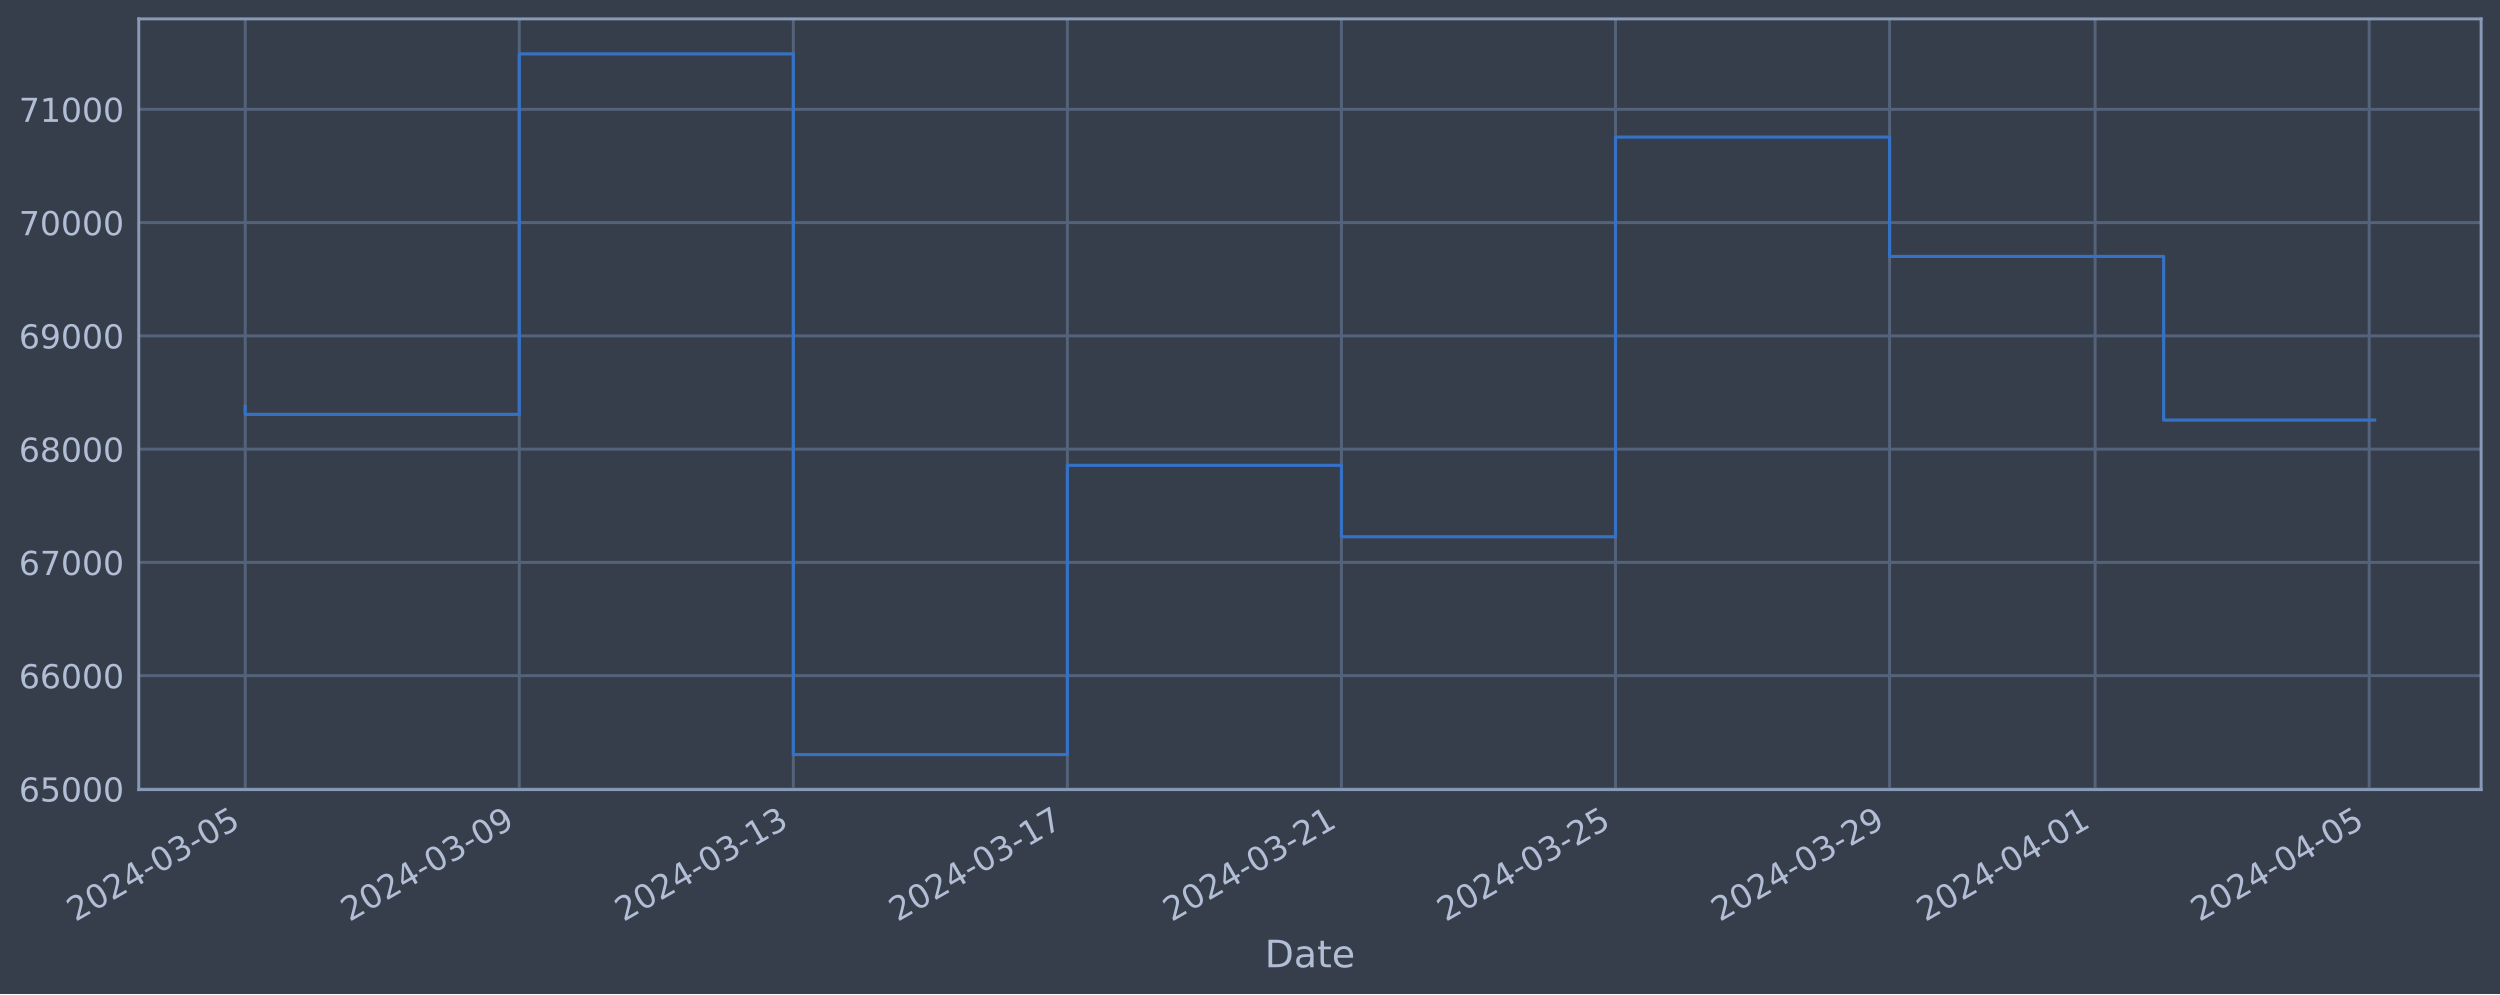
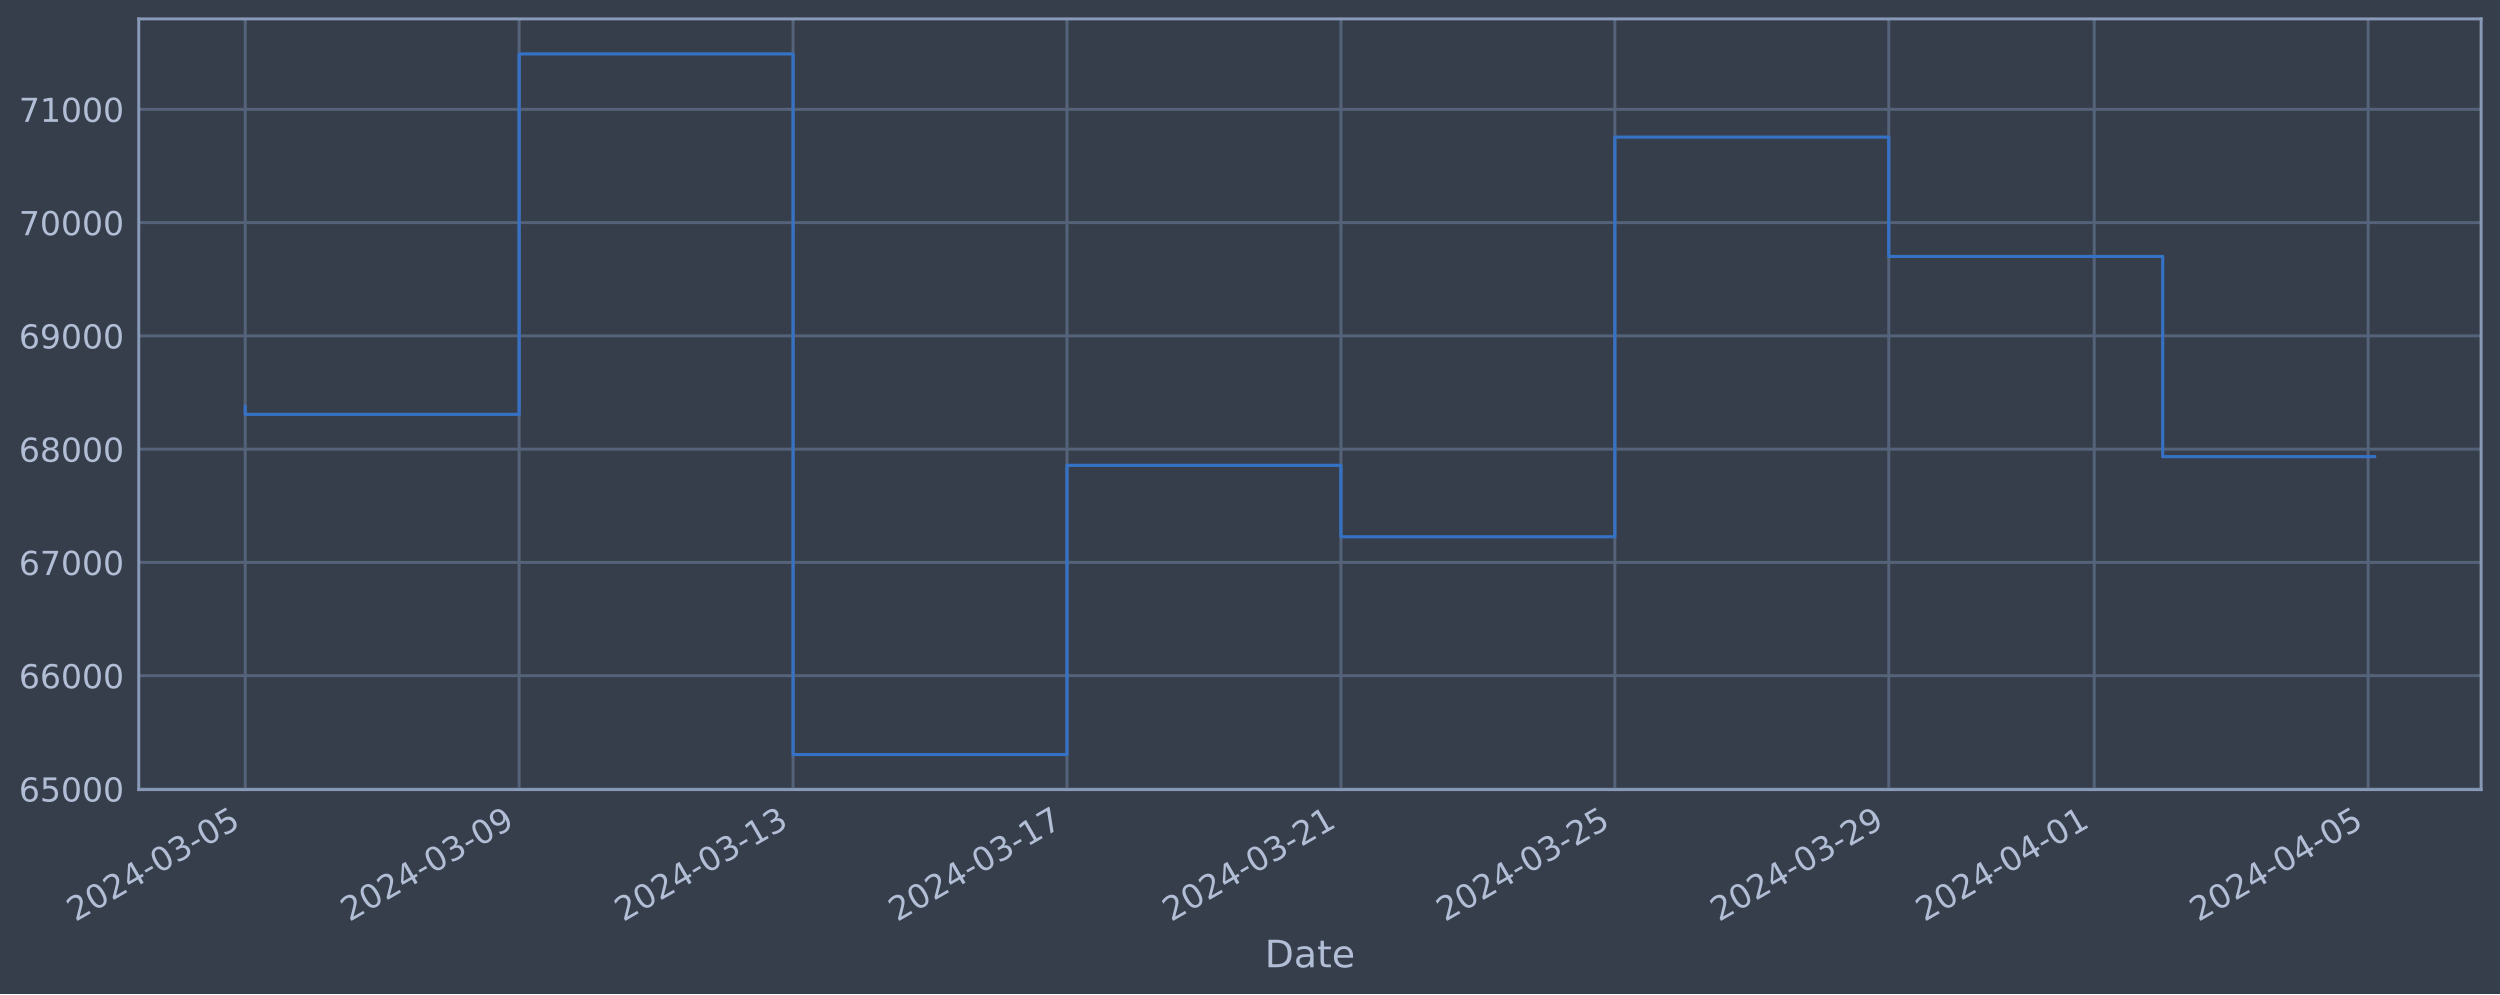
<svg xmlns="http://www.w3.org/2000/svg" xmlns:xlink="http://www.w3.org/1999/xlink" width="952.884pt" height="378.87pt" viewBox="0 0 952.884 378.87" version="1.1">
  <defs>
    <style type="text/css">*{stroke-linejoin: round; stroke-linecap: butt}</style>
  </defs>
  <g id="figure_1">
    <g id="patch_1">
      <path d="M 0 378.87  L 952.884 378.87  L 952.884 0  L 0 0  z " style="fill: #373e4b" />
    </g>
    <g id="axes_1">
      <g id="patch_2">
        <path d="M 52.884 300.96  L 945.684 300.96  L 945.684 7.2  L 52.884 7.2  z " style="fill: #373e4b" />
      </g>
      <g id="matplotlib.axis_1">
        <g id="xtick_1">
          <g id="line2d_1">
-             <path d="M 93.466 300.96  L 93.466 7.2  " clip-path="url(#p7e08eda148)" style="fill: none; stroke: #546379; stroke-width: 1.12; stroke-linecap: square" />
+             <path d="M 93.466 300.96  L 93.466 7.2  " clip-path="url(#p4ccbe81491)" style="fill: none; stroke: #546379; stroke-width: 1.12; stroke-linecap: square" />
          </g>
          <g id="line2d_2" />
          <g id="text_1">
            <g style="fill: #b1bed6" transform="translate(28.74006 351.4642) rotate(-30) scale(0.126 -0.126)">
              <defs>
                <path id="DejaVuSans-32" d="M 1228 531  L 3431 531  L 3431 0  L 469 0  L 469 531  Q 828 903 1448 1529  Q 2069 2156 2228 2338  Q 2531 2678 2651 2914  Q 2772 3150 2772 3378  Q 2772 3750 2511 3984  Q 2250 4219 1831 4219  Q 1534 4219 1204 4116  Q 875 4013 500 3803  L 500 4441  Q 881 4594 1212 4672  Q 1544 4750 1819 4750  Q 2544 4750 2975 4387  Q 3406 4025 3406 3419  Q 3406 3131 3298 2873  Q 3191 2616 2906 2266  Q 2828 2175 2409 1742  Q 1991 1309 1228 531  z " transform="scale(0.015625)" />
                <path id="DejaVuSans-30" d="M 2034 4250  Q 1547 4250 1301 3770  Q 1056 3291 1056 2328  Q 1056 1369 1301 889  Q 1547 409 2034 409  Q 2525 409 2770 889  Q 3016 1369 3016 2328  Q 3016 3291 2770 3770  Q 2525 4250 2034 4250  z M 2034 4750  Q 2819 4750 3233 4129  Q 3647 3509 3647 2328  Q 3647 1150 3233 529  Q 2819 -91 2034 -91  Q 1250 -91 836 529  Q 422 1150 422 2328  Q 422 3509 836 4129  Q 1250 4750 2034 4750  z " transform="scale(0.015625)" />
                <path id="DejaVuSans-34" d="M 2419 4116  L 825 1625  L 2419 1625  L 2419 4116  z M 2253 4666  L 3047 4666  L 3047 1625  L 3713 1625  L 3713 1100  L 3047 1100  L 3047 0  L 2419 0  L 2419 1100  L 313 1100  L 313 1709  L 2253 4666  z " transform="scale(0.015625)" />
                <path id="DejaVuSans-2d" d="M 313 2009  L 1997 2009  L 1997 1497  L 313 1497  L 313 2009  z " transform="scale(0.015625)" />
                <path id="DejaVuSans-33" d="M 2597 2516  Q 3050 2419 3304 2112  Q 3559 1806 3559 1356  Q 3559 666 3084 287  Q 2609 -91 1734 -91  Q 1441 -91 1130 -33  Q 819 25 488 141  L 488 750  Q 750 597 1062 519  Q 1375 441 1716 441  Q 2309 441 2620 675  Q 2931 909 2931 1356  Q 2931 1769 2642 2001  Q 2353 2234 1838 2234  L 1294 2234  L 1294 2753  L 1863 2753  Q 2328 2753 2575 2939  Q 2822 3125 2822 3475  Q 2822 3834 2567 4026  Q 2313 4219 1838 4219  Q 1578 4219 1281 4162  Q 984 4106 628 3988  L 628 4550  Q 988 4650 1302 4700  Q 1616 4750 1894 4750  Q 2613 4750 3031 4423  Q 3450 4097 3450 3541  Q 3450 3153 3228 2886  Q 3006 2619 2597 2516  z " transform="scale(0.015625)" />
                <path id="DejaVuSans-35" d="M 691 4666  L 3169 4666  L 3169 4134  L 1269 4134  L 1269 2991  Q 1406 3038 1543 3061  Q 1681 3084 1819 3084  Q 2600 3084 3056 2656  Q 3513 2228 3513 1497  Q 3513 744 3044 326  Q 2575 -91 1722 -91  Q 1428 -91 1123 -41  Q 819 9 494 109  L 494 744  Q 775 591 1075 516  Q 1375 441 1709 441  Q 2250 441 2565 725  Q 2881 1009 2881 1497  Q 2881 1984 2565 2268  Q 2250 2553 1709 2553  Q 1456 2553 1204 2497  Q 953 2441 691 2322  L 691 4666  z " transform="scale(0.015625)" />
              </defs>
              <use xlink:href="#DejaVuSans-32" />
              <use xlink:href="#DejaVuSans-30" x="63.623" />
              <use xlink:href="#DejaVuSans-32" x="127.246" />
              <use xlink:href="#DejaVuSans-34" x="190.869" />
              <use xlink:href="#DejaVuSans-2d" x="254.492" />
              <use xlink:href="#DejaVuSans-30" x="290.576" />
              <use xlink:href="#DejaVuSans-33" x="354.199" />
              <use xlink:href="#DejaVuSans-2d" x="417.822" />
              <use xlink:href="#DejaVuSans-30" x="453.906" />
              <use xlink:href="#DejaVuSans-35" x="517.529" />
            </g>
          </g>
        </g>
        <g id="xtick_2">
          <g id="line2d_3">
-             <path d="M 197.924 300.96  L 197.924 7.2  " clip-path="url(#p7e08eda148)" style="fill: none; stroke: #546379; stroke-width: 1.12; stroke-linecap: square" />
+             <path d="M 197.873 300.96  L 197.873 7.2  " clip-path="url(#p4ccbe81491)" style="fill: none; stroke: #546379; stroke-width: 1.12; stroke-linecap: square" />
          </g>
          <g id="line2d_4" />
          <g id="text_2">
-             <g style="fill: #b1bed6" transform="translate(133.1987 351.4642) rotate(-30) scale(0.126 -0.126)">
+             <g style="fill: #b1bed6" transform="translate(133.1479 351.4642) rotate(-30) scale(0.126 -0.126)">
              <defs>
                <path id="DejaVuSans-39" d="M 703 97  L 703 672  Q 941 559 1184 500  Q 1428 441 1663 441  Q 2288 441 2617 861  Q 2947 1281 2994 2138  Q 2813 1869 2534 1725  Q 2256 1581 1919 1581  Q 1219 1581 811 2004  Q 403 2428 403 3163  Q 403 3881 828 4315  Q 1253 4750 1959 4750  Q 2769 4750 3195 4129  Q 3622 3509 3622 2328  Q 3622 1225 3098 567  Q 2575 -91 1691 -91  Q 1453 -91 1209 -44  Q 966 3 703 97  z M 1959 2075  Q 2384 2075 2632 2365  Q 2881 2656 2881 3163  Q 2881 3666 2632 3958  Q 2384 4250 1959 4250  Q 1534 4250 1286 3958  Q 1038 3666 1038 3163  Q 1038 2656 1286 2365  Q 1534 2075 1959 2075  z " transform="scale(0.015625)" />
              </defs>
              <use xlink:href="#DejaVuSans-32" />
              <use xlink:href="#DejaVuSans-30" x="63.623" />
              <use xlink:href="#DejaVuSans-32" x="127.246" />
              <use xlink:href="#DejaVuSans-34" x="190.869" />
              <use xlink:href="#DejaVuSans-2d" x="254.492" />
              <use xlink:href="#DejaVuSans-30" x="290.576" />
              <use xlink:href="#DejaVuSans-33" x="354.199" />
              <use xlink:href="#DejaVuSans-2d" x="417.822" />
              <use xlink:href="#DejaVuSans-30" x="453.906" />
              <use xlink:href="#DejaVuSans-39" x="517.529" />
            </g>
          </g>
        </g>
        <g id="xtick_3">
          <g id="line2d_5">
-             <path d="M 302.383 300.96  L 302.383 7.2  " clip-path="url(#p7e08eda148)" style="fill: none; stroke: #546379; stroke-width: 1.12; stroke-linecap: square" />
+             <path d="M 302.281 300.96  L 302.281 7.2  " clip-path="url(#p4ccbe81491)" style="fill: none; stroke: #546379; stroke-width: 1.12; stroke-linecap: square" />
          </g>
          <g id="line2d_6" />
          <g id="text_3">
-             <g style="fill: #b1bed6" transform="translate(237.6574 351.4642) rotate(-30) scale(0.126 -0.126)">
+             <g style="fill: #b1bed6" transform="translate(237.5557 351.4642) rotate(-30) scale(0.126 -0.126)">
              <defs>
                <path id="DejaVuSans-31" d="M 794 531  L 1825 531  L 1825 4091  L 703 3866  L 703 4441  L 1819 4666  L 2450 4666  L 2450 531  L 3481 531  L 3481 0  L 794 0  L 794 531  z " transform="scale(0.015625)" />
              </defs>
              <use xlink:href="#DejaVuSans-32" />
              <use xlink:href="#DejaVuSans-30" x="63.623" />
              <use xlink:href="#DejaVuSans-32" x="127.246" />
              <use xlink:href="#DejaVuSans-34" x="190.869" />
              <use xlink:href="#DejaVuSans-2d" x="254.492" />
              <use xlink:href="#DejaVuSans-30" x="290.576" />
              <use xlink:href="#DejaVuSans-33" x="354.199" />
              <use xlink:href="#DejaVuSans-2d" x="417.822" />
              <use xlink:href="#DejaVuSans-31" x="453.906" />
              <use xlink:href="#DejaVuSans-33" x="517.529" />
            </g>
          </g>
        </g>
        <g id="xtick_4">
          <g id="line2d_7">
-             <path d="M 406.842 300.96  L 406.842 7.2  " clip-path="url(#p7e08eda148)" style="fill: none; stroke: #546379; stroke-width: 1.12; stroke-linecap: square" />
+             <path d="M 406.689 300.96  L 406.689 7.2  " clip-path="url(#p4ccbe81491)" style="fill: none; stroke: #546379; stroke-width: 1.12; stroke-linecap: square" />
          </g>
          <g id="line2d_8" />
          <g id="text_4">
-             <g style="fill: #b1bed6" transform="translate(342.1161 351.4642) rotate(-30) scale(0.126 -0.126)">
+             <g style="fill: #b1bed6" transform="translate(341.9635 351.4642) rotate(-30) scale(0.126 -0.126)">
              <defs>
                <path id="DejaVuSans-37" d="M 525 4666  L 3525 4666  L 3525 4397  L 1831 0  L 1172 0  L 2766 4134  L 525 4134  L 525 4666  z " transform="scale(0.015625)" />
              </defs>
              <use xlink:href="#DejaVuSans-32" />
              <use xlink:href="#DejaVuSans-30" x="63.623" />
              <use xlink:href="#DejaVuSans-32" x="127.246" />
              <use xlink:href="#DejaVuSans-34" x="190.869" />
              <use xlink:href="#DejaVuSans-2d" x="254.492" />
              <use xlink:href="#DejaVuSans-30" x="290.576" />
              <use xlink:href="#DejaVuSans-33" x="354.199" />
              <use xlink:href="#DejaVuSans-2d" x="417.822" />
              <use xlink:href="#DejaVuSans-31" x="453.906" />
              <use xlink:href="#DejaVuSans-37" x="517.529" />
            </g>
          </g>
        </g>
        <g id="xtick_5">
          <g id="line2d_9">
-             <path d="M 511.3 300.96  L 511.3 7.2  " clip-path="url(#p7e08eda148)" style="fill: none; stroke: #546379; stroke-width: 1.12; stroke-linecap: square" />
+             <path d="M 511.097 300.96  L 511.097 7.2  " clip-path="url(#p4ccbe81491)" style="fill: none; stroke: #546379; stroke-width: 1.12; stroke-linecap: square" />
          </g>
          <g id="line2d_10" />
          <g id="text_5">
-             <g style="fill: #b1bed6" transform="translate(446.5748 351.4642) rotate(-30) scale(0.126 -0.126)">
+             <g style="fill: #b1bed6" transform="translate(446.3713 351.4642) rotate(-30) scale(0.126 -0.126)">
              <use xlink:href="#DejaVuSans-32" />
              <use xlink:href="#DejaVuSans-30" x="63.623" />
              <use xlink:href="#DejaVuSans-32" x="127.246" />
              <use xlink:href="#DejaVuSans-34" x="190.869" />
              <use xlink:href="#DejaVuSans-2d" x="254.492" />
              <use xlink:href="#DejaVuSans-30" x="290.576" />
              <use xlink:href="#DejaVuSans-33" x="354.199" />
              <use xlink:href="#DejaVuSans-2d" x="417.822" />
              <use xlink:href="#DejaVuSans-32" x="453.906" />
              <use xlink:href="#DejaVuSans-31" x="517.529" />
            </g>
          </g>
        </g>
        <g id="xtick_6">
          <g id="line2d_11">
-             <path d="M 615.759 300.96  L 615.759 7.2  " clip-path="url(#p7e08eda148)" style="fill: none; stroke: #546379; stroke-width: 1.12; stroke-linecap: square" />
+             <path d="M 615.505 300.96  L 615.505 7.2  " clip-path="url(#p4ccbe81491)" style="fill: none; stroke: #546379; stroke-width: 1.12; stroke-linecap: square" />
          </g>
          <g id="line2d_12" />
          <g id="text_6">
-             <g style="fill: #b1bed6" transform="translate(551.0334 351.4642) rotate(-30) scale(0.126 -0.126)">
+             <g style="fill: #b1bed6" transform="translate(550.7792 351.4642) rotate(-30) scale(0.126 -0.126)">
              <use xlink:href="#DejaVuSans-32" />
              <use xlink:href="#DejaVuSans-30" x="63.623" />
              <use xlink:href="#DejaVuSans-32" x="127.246" />
              <use xlink:href="#DejaVuSans-34" x="190.869" />
              <use xlink:href="#DejaVuSans-2d" x="254.492" />
              <use xlink:href="#DejaVuSans-30" x="290.576" />
              <use xlink:href="#DejaVuSans-33" x="354.199" />
              <use xlink:href="#DejaVuSans-2d" x="417.822" />
              <use xlink:href="#DejaVuSans-32" x="453.906" />
              <use xlink:href="#DejaVuSans-35" x="517.529" />
            </g>
          </g>
        </g>
        <g id="xtick_7">
          <g id="line2d_13">
-             <path d="M 720.218 300.96  L 720.218 7.2  " clip-path="url(#p7e08eda148)" style="fill: none; stroke: #546379; stroke-width: 1.12; stroke-linecap: square" />
+             <path d="M 719.912 300.96  L 719.912 7.2  " clip-path="url(#p4ccbe81491)" style="fill: none; stroke: #546379; stroke-width: 1.12; stroke-linecap: square" />
          </g>
          <g id="line2d_14" />
          <g id="text_7">
-             <g style="fill: #b1bed6" transform="translate(655.4921 351.4642) rotate(-30) scale(0.126 -0.126)">
+             <g style="fill: #b1bed6" transform="translate(655.187 351.4642) rotate(-30) scale(0.126 -0.126)">
              <use xlink:href="#DejaVuSans-32" />
              <use xlink:href="#DejaVuSans-30" x="63.623" />
              <use xlink:href="#DejaVuSans-32" x="127.246" />
              <use xlink:href="#DejaVuSans-34" x="190.869" />
              <use xlink:href="#DejaVuSans-2d" x="254.492" />
              <use xlink:href="#DejaVuSans-30" x="290.576" />
              <use xlink:href="#DejaVuSans-33" x="354.199" />
              <use xlink:href="#DejaVuSans-2d" x="417.822" />
              <use xlink:href="#DejaVuSans-32" x="453.906" />
              <use xlink:href="#DejaVuSans-39" x="517.529" />
            </g>
          </g>
        </g>
        <g id="xtick_8">
          <g id="line2d_15">
-             <path d="M 798.562 300.96  L 798.562 7.2  " clip-path="url(#p7e08eda148)" style="fill: none; stroke: #546379; stroke-width: 1.12; stroke-linecap: square" />
+             <path d="M 798.218 300.96  L 798.218 7.2  " clip-path="url(#p4ccbe81491)" style="fill: none; stroke: #546379; stroke-width: 1.12; stroke-linecap: square" />
          </g>
          <g id="line2d_16" />
          <g id="text_8">
-             <g style="fill: #b1bed6" transform="translate(733.8361 351.4642) rotate(-30) scale(0.126 -0.126)">
+             <g style="fill: #b1bed6" transform="translate(733.4928 351.4642) rotate(-30) scale(0.126 -0.126)">
              <use xlink:href="#DejaVuSans-32" />
              <use xlink:href="#DejaVuSans-30" x="63.623" />
              <use xlink:href="#DejaVuSans-32" x="127.246" />
              <use xlink:href="#DejaVuSans-34" x="190.869" />
              <use xlink:href="#DejaVuSans-2d" x="254.492" />
              <use xlink:href="#DejaVuSans-30" x="290.576" />
              <use xlink:href="#DejaVuSans-34" x="354.199" />
              <use xlink:href="#DejaVuSans-2d" x="417.822" />
              <use xlink:href="#DejaVuSans-30" x="453.906" />
              <use xlink:href="#DejaVuSans-31" x="517.529" />
            </g>
          </g>
        </g>
        <g id="xtick_9">
          <g id="line2d_17">
-             <path d="M 903.02 300.96  L 903.02 7.2  " clip-path="url(#p7e08eda148)" style="fill: none; stroke: #546379; stroke-width: 1.12; stroke-linecap: square" />
+             <path d="M 902.626 300.96  L 902.626 7.2  " clip-path="url(#p4ccbe81491)" style="fill: none; stroke: #546379; stroke-width: 1.12; stroke-linecap: square" />
          </g>
          <g id="line2d_18" />
          <g id="text_9">
-             <g style="fill: #b1bed6" transform="translate(838.2948 351.4642) rotate(-30) scale(0.126 -0.126)">
+             <g style="fill: #b1bed6" transform="translate(837.9007 351.4642) rotate(-30) scale(0.126 -0.126)">
              <use xlink:href="#DejaVuSans-32" />
              <use xlink:href="#DejaVuSans-30" x="63.623" />
              <use xlink:href="#DejaVuSans-32" x="127.246" />
              <use xlink:href="#DejaVuSans-34" x="190.869" />
              <use xlink:href="#DejaVuSans-2d" x="254.492" />
              <use xlink:href="#DejaVuSans-30" x="290.576" />
              <use xlink:href="#DejaVuSans-34" x="354.199" />
              <use xlink:href="#DejaVuSans-2d" x="417.822" />
              <use xlink:href="#DejaVuSans-30" x="453.906" />
              <use xlink:href="#DejaVuSans-35" x="517.529" />
            </g>
          </g>
        </g>
        <g id="text_10">
          <g style="fill: #b1bed6" transform="translate(482.0746 368.6753) scale(0.144 -0.144)">
            <defs>
              <path id="DejaVuSans-44" d="M 1259 4147  L 1259 519  L 2022 519  Q 2988 519 3436 956  Q 3884 1394 3884 2338  Q 3884 3275 3436 3711  Q 2988 4147 2022 4147  L 1259 4147  z M 628 4666  L 1925 4666  Q 3281 4666 3915 4102  Q 4550 3538 4550 2338  Q 4550 1131 3912 565  Q 3275 0 1925 0  L 628 0  L 628 4666  z " transform="scale(0.015625)" />
              <path id="DejaVuSans-61" d="M 2194 1759  Q 1497 1759 1228 1600  Q 959 1441 959 1056  Q 959 750 1161 570  Q 1363 391 1709 391  Q 2188 391 2477 730  Q 2766 1069 2766 1631  L 2766 1759  L 2194 1759  z M 3341 1997  L 3341 0  L 2766 0  L 2766 531  Q 2569 213 2275 61  Q 1981 -91 1556 -91  Q 1019 -91 701 211  Q 384 513 384 1019  Q 384 1609 779 1909  Q 1175 2209 1959 2209  L 2766 2209  L 2766 2266  Q 2766 2663 2505 2880  Q 2244 3097 1772 3097  Q 1472 3097 1187 3025  Q 903 2953 641 2809  L 641 3341  Q 956 3463 1253 3523  Q 1550 3584 1831 3584  Q 2591 3584 2966 3190  Q 3341 2797 3341 1997  z " transform="scale(0.015625)" />
              <path id="DejaVuSans-74" d="M 1172 4494  L 1172 3500  L 2356 3500  L 2356 3053  L 1172 3053  L 1172 1153  Q 1172 725 1289 603  Q 1406 481 1766 481  L 2356 481  L 2356 0  L 1766 0  Q 1100 0 847 248  Q 594 497 594 1153  L 594 3053  L 172 3053  L 172 3500  L 594 3500  L 594 4494  L 1172 4494  z " transform="scale(0.015625)" />
              <path id="DejaVuSans-65" d="M 3597 1894  L 3597 1613  L 953 1613  Q 991 1019 1311 708  Q 1631 397 2203 397  Q 2534 397 2845 478  Q 3156 559 3463 722  L 3463 178  Q 3153 47 2828 -22  Q 2503 -91 2169 -91  Q 1331 -91 842 396  Q 353 884 353 1716  Q 353 2575 817 3079  Q 1281 3584 2069 3584  Q 2775 3584 3186 3129  Q 3597 2675 3597 1894  z M 3022 2063  Q 3016 2534 2758 2815  Q 2500 3097 2075 3097  Q 1594 3097 1305 2825  Q 1016 2553 972 2059  L 3022 2063  z " transform="scale(0.015625)" />
            </defs>
            <use xlink:href="#DejaVuSans-44" />
            <use xlink:href="#DejaVuSans-61" x="77.002" />
            <use xlink:href="#DejaVuSans-74" x="138.281" />
            <use xlink:href="#DejaVuSans-65" x="177.49" />
          </g>
        </g>
      </g>
      <g id="matplotlib.axis_2">
        <g id="ytick_1">
          <g id="line2d_19">
-             <path d="M 52.884 300.718  L 945.684 300.718  " clip-path="url(#p7e08eda148)" style="fill: none; stroke: #546379; stroke-width: 1.12; stroke-linecap: square" />
+             <path d="M 52.884 300.718  L 945.684 300.718  " clip-path="url(#p4ccbe81491)" style="fill: none; stroke: #546379; stroke-width: 1.12; stroke-linecap: square" />
          </g>
          <g id="line2d_20" />
          <g id="text_11">
            <g style="fill: #b1bed6" transform="translate(7.2 305.5049) scale(0.126 -0.126)">
              <defs>
                <path id="DejaVuSans-36" d="M 2113 2584  Q 1688 2584 1439 2293  Q 1191 2003 1191 1497  Q 1191 994 1439 701  Q 1688 409 2113 409  Q 2538 409 2786 701  Q 3034 994 3034 1497  Q 3034 2003 2786 2293  Q 2538 2584 2113 2584  z M 3366 4563  L 3366 3988  Q 3128 4100 2886 4159  Q 2644 4219 2406 4219  Q 1781 4219 1451 3797  Q 1122 3375 1075 2522  Q 1259 2794 1537 2939  Q 1816 3084 2150 3084  Q 2853 3084 3261 2657  Q 3669 2231 3669 1497  Q 3669 778 3244 343  Q 2819 -91 2113 -91  Q 1303 -91 875 529  Q 447 1150 447 2328  Q 447 3434 972 4092  Q 1497 4750 2381 4750  Q 2619 4750 2861 4703  Q 3103 4656 3366 4563  z " transform="scale(0.015625)" />
              </defs>
              <use xlink:href="#DejaVuSans-36" />
              <use xlink:href="#DejaVuSans-35" x="63.623" />
              <use xlink:href="#DejaVuSans-30" x="127.246" />
              <use xlink:href="#DejaVuSans-30" x="190.869" />
              <use xlink:href="#DejaVuSans-30" x="254.492" />
            </g>
          </g>
        </g>
        <g id="ytick_2">
          <g id="line2d_21">
-             <path d="M 52.884 257.544  L 945.684 257.544  " clip-path="url(#p7e08eda148)" style="fill: none; stroke: #546379; stroke-width: 1.12; stroke-linecap: square" />
+             <path d="M 52.884 257.544  L 945.684 257.544  " clip-path="url(#p4ccbe81491)" style="fill: none; stroke: #546379; stroke-width: 1.12; stroke-linecap: square" />
          </g>
          <g id="line2d_22" />
          <g id="text_12">
            <g style="fill: #b1bed6" transform="translate(7.2 262.331) scale(0.126 -0.126)">
              <use xlink:href="#DejaVuSans-36" />
              <use xlink:href="#DejaVuSans-36" x="63.623" />
              <use xlink:href="#DejaVuSans-30" x="127.246" />
              <use xlink:href="#DejaVuSans-30" x="190.869" />
              <use xlink:href="#DejaVuSans-30" x="254.492" />
            </g>
          </g>
        </g>
        <g id="ytick_3">
          <g id="line2d_23">
-             <path d="M 52.884 214.37  L 945.684 214.37  " clip-path="url(#p7e08eda148)" style="fill: none; stroke: #546379; stroke-width: 1.12; stroke-linecap: square" />
+             <path d="M 52.884 214.37  L 945.684 214.37  " clip-path="url(#p4ccbe81491)" style="fill: none; stroke: #546379; stroke-width: 1.12; stroke-linecap: square" />
          </g>
          <g id="line2d_24" />
          <g id="text_13">
            <g style="fill: #b1bed6" transform="translate(7.2 219.157) scale(0.126 -0.126)">
              <use xlink:href="#DejaVuSans-36" />
              <use xlink:href="#DejaVuSans-37" x="63.623" />
              <use xlink:href="#DejaVuSans-30" x="127.246" />
              <use xlink:href="#DejaVuSans-30" x="190.869" />
              <use xlink:href="#DejaVuSans-30" x="254.492" />
            </g>
          </g>
        </g>
        <g id="ytick_4">
          <g id="line2d_25">
-             <path d="M 52.884 171.196  L 945.684 171.196  " clip-path="url(#p7e08eda148)" style="fill: none; stroke: #546379; stroke-width: 1.12; stroke-linecap: square" />
+             <path d="M 52.884 171.196  L 945.684 171.196  " clip-path="url(#p4ccbe81491)" style="fill: none; stroke: #546379; stroke-width: 1.12; stroke-linecap: square" />
          </g>
          <g id="line2d_26" />
          <g id="text_14">
            <g style="fill: #b1bed6" transform="translate(7.2 175.9831) scale(0.126 -0.126)">
              <defs>
                <path id="DejaVuSans-38" d="M 2034 2216  Q 1584 2216 1326 1975  Q 1069 1734 1069 1313  Q 1069 891 1326 650  Q 1584 409 2034 409  Q 2484 409 2743 651  Q 3003 894 3003 1313  Q 3003 1734 2745 1975  Q 2488 2216 2034 2216  z M 1403 2484  Q 997 2584 770 2862  Q 544 3141 544 3541  Q 544 4100 942 4425  Q 1341 4750 2034 4750  Q 2731 4750 3128 4425  Q 3525 4100 3525 3541  Q 3525 3141 3298 2862  Q 3072 2584 2669 2484  Q 3125 2378 3379 2068  Q 3634 1759 3634 1313  Q 3634 634 3220 271  Q 2806 -91 2034 -91  Q 1263 -91 848 271  Q 434 634 434 1313  Q 434 1759 690 2068  Q 947 2378 1403 2484  z M 1172 3481  Q 1172 3119 1398 2916  Q 1625 2713 2034 2713  Q 2441 2713 2670 2916  Q 2900 3119 2900 3481  Q 2900 3844 2670 4047  Q 2441 4250 2034 4250  Q 1625 4250 1398 4047  Q 1172 3844 1172 3481  z " transform="scale(0.015625)" />
              </defs>
              <use xlink:href="#DejaVuSans-36" />
              <use xlink:href="#DejaVuSans-38" x="63.623" />
              <use xlink:href="#DejaVuSans-30" x="127.246" />
              <use xlink:href="#DejaVuSans-30" x="190.869" />
              <use xlink:href="#DejaVuSans-30" x="254.492" />
            </g>
          </g>
        </g>
        <g id="ytick_5">
          <g id="line2d_27">
-             <path d="M 52.884 128.022  L 945.684 128.022  " clip-path="url(#p7e08eda148)" style="fill: none; stroke: #546379; stroke-width: 1.12; stroke-linecap: square" />
+             <path d="M 52.884 128.022  L 945.684 128.022  " clip-path="url(#p4ccbe81491)" style="fill: none; stroke: #546379; stroke-width: 1.12; stroke-linecap: square" />
          </g>
          <g id="line2d_28" />
          <g id="text_15">
            <g style="fill: #b1bed6" transform="translate(7.2 132.8092) scale(0.126 -0.126)">
              <use xlink:href="#DejaVuSans-36" />
              <use xlink:href="#DejaVuSans-39" x="63.623" />
              <use xlink:href="#DejaVuSans-30" x="127.246" />
              <use xlink:href="#DejaVuSans-30" x="190.869" />
              <use xlink:href="#DejaVuSans-30" x="254.492" />
            </g>
          </g>
        </g>
        <g id="ytick_6">
          <g id="line2d_29">
-             <path d="M 52.884 84.848  L 945.684 84.848  " clip-path="url(#p7e08eda148)" style="fill: none; stroke: #546379; stroke-width: 1.12; stroke-linecap: square" />
+             <path d="M 52.884 84.848  L 945.684 84.848  " clip-path="url(#p4ccbe81491)" style="fill: none; stroke: #546379; stroke-width: 1.12; stroke-linecap: square" />
          </g>
          <g id="line2d_30" />
          <g id="text_16">
            <g style="fill: #b1bed6" transform="translate(7.2 89.63523) scale(0.126 -0.126)">
              <use xlink:href="#DejaVuSans-37" />
              <use xlink:href="#DejaVuSans-30" x="63.623" />
              <use xlink:href="#DejaVuSans-30" x="127.246" />
              <use xlink:href="#DejaVuSans-30" x="190.869" />
              <use xlink:href="#DejaVuSans-30" x="254.492" />
            </g>
          </g>
        </g>
        <g id="ytick_7">
          <g id="line2d_31">
-             <path d="M 52.884 41.674  L 945.684 41.674  " clip-path="url(#p7e08eda148)" style="fill: none; stroke: #546379; stroke-width: 1.12; stroke-linecap: square" />
+             <path d="M 52.884 41.674  L 945.684 41.674  " clip-path="url(#p4ccbe81491)" style="fill: none; stroke: #546379; stroke-width: 1.12; stroke-linecap: square" />
          </g>
          <g id="line2d_32" />
          <g id="text_17">
            <g style="fill: #b1bed6" transform="translate(7.2 46.4613) scale(0.126 -0.126)">
              <use xlink:href="#DejaVuSans-37" />
              <use xlink:href="#DejaVuSans-31" x="63.623" />
              <use xlink:href="#DejaVuSans-30" x="127.246" />
              <use xlink:href="#DejaVuSans-30" x="190.869" />
              <use xlink:href="#DejaVuSans-30" x="254.492" />
            </g>
          </g>
        </g>
      </g>
      <g id="line2d_33">
-         <path d="M 93.466 154.891  L 93.466 157.946  L 197.924 157.946  L 197.924 20.553  L 302.383 20.553  L 302.383 287.607  L 406.842 287.607  L 406.842 177.362  L 511.3 177.362  L 511.3 204.598  L 615.759 204.598  L 615.759 52.265  L 720.218 52.265  L 720.218 97.744  L 824.676 97.744  L 824.676 160.108  L 905.102 160.108  " clip-path="url(#p7e08eda148)" style="fill: none; stroke: #3572c6; stroke-width: 1.2; stroke-linecap: square" />
+         <path d="M 93.466 154.891  L 93.466 157.946  L 197.873 157.946  L 197.873 20.553  L 302.281 20.553  L 302.281 287.607  L 406.689 287.607  L 406.689 177.362  L 511.097 177.362  L 511.097 204.598  L 615.505 204.598  L 615.505 52.265  L 719.912 52.265  L 719.912 97.744  L 824.32 97.744  L 824.32 174.053  L 905.102 174.053  " clip-path="url(#p4ccbe81491)" style="fill: none; stroke: #3572c6; stroke-width: 1.2; stroke-linecap: square" />
      </g>
      <g id="patch_3">
        <path d="M 52.884 300.96  L 52.884 7.2  " style="fill: none; stroke: #899ab8; stroke-width: 1.12; stroke-linejoin: miter; stroke-linecap: square" />
      </g>
      <g id="patch_4">
        <path d="M 945.684 300.96  L 945.684 7.2  " style="fill: none; stroke: #899ab8; stroke-width: 1.12; stroke-linejoin: miter; stroke-linecap: square" />
      </g>
      <g id="patch_5">
        <path d="M 52.884 300.96  L 945.684 300.96  " style="fill: none; stroke: #899ab8; stroke-width: 1.12; stroke-linejoin: miter; stroke-linecap: square" />
      </g>
      <g id="patch_6">
        <path d="M 52.884 7.2  L 945.684 7.2  " style="fill: none; stroke: #899ab8; stroke-width: 1.12; stroke-linejoin: miter; stroke-linecap: square" />
      </g>
    </g>
  </g>
  <defs>
-     <clipPath id="p7e08eda148">
+     <clipPath id="p4ccbe81491">
      <rect x="52.884" y="7.2" width="892.8" height="293.76" />
    </clipPath>
  </defs>
</svg>
